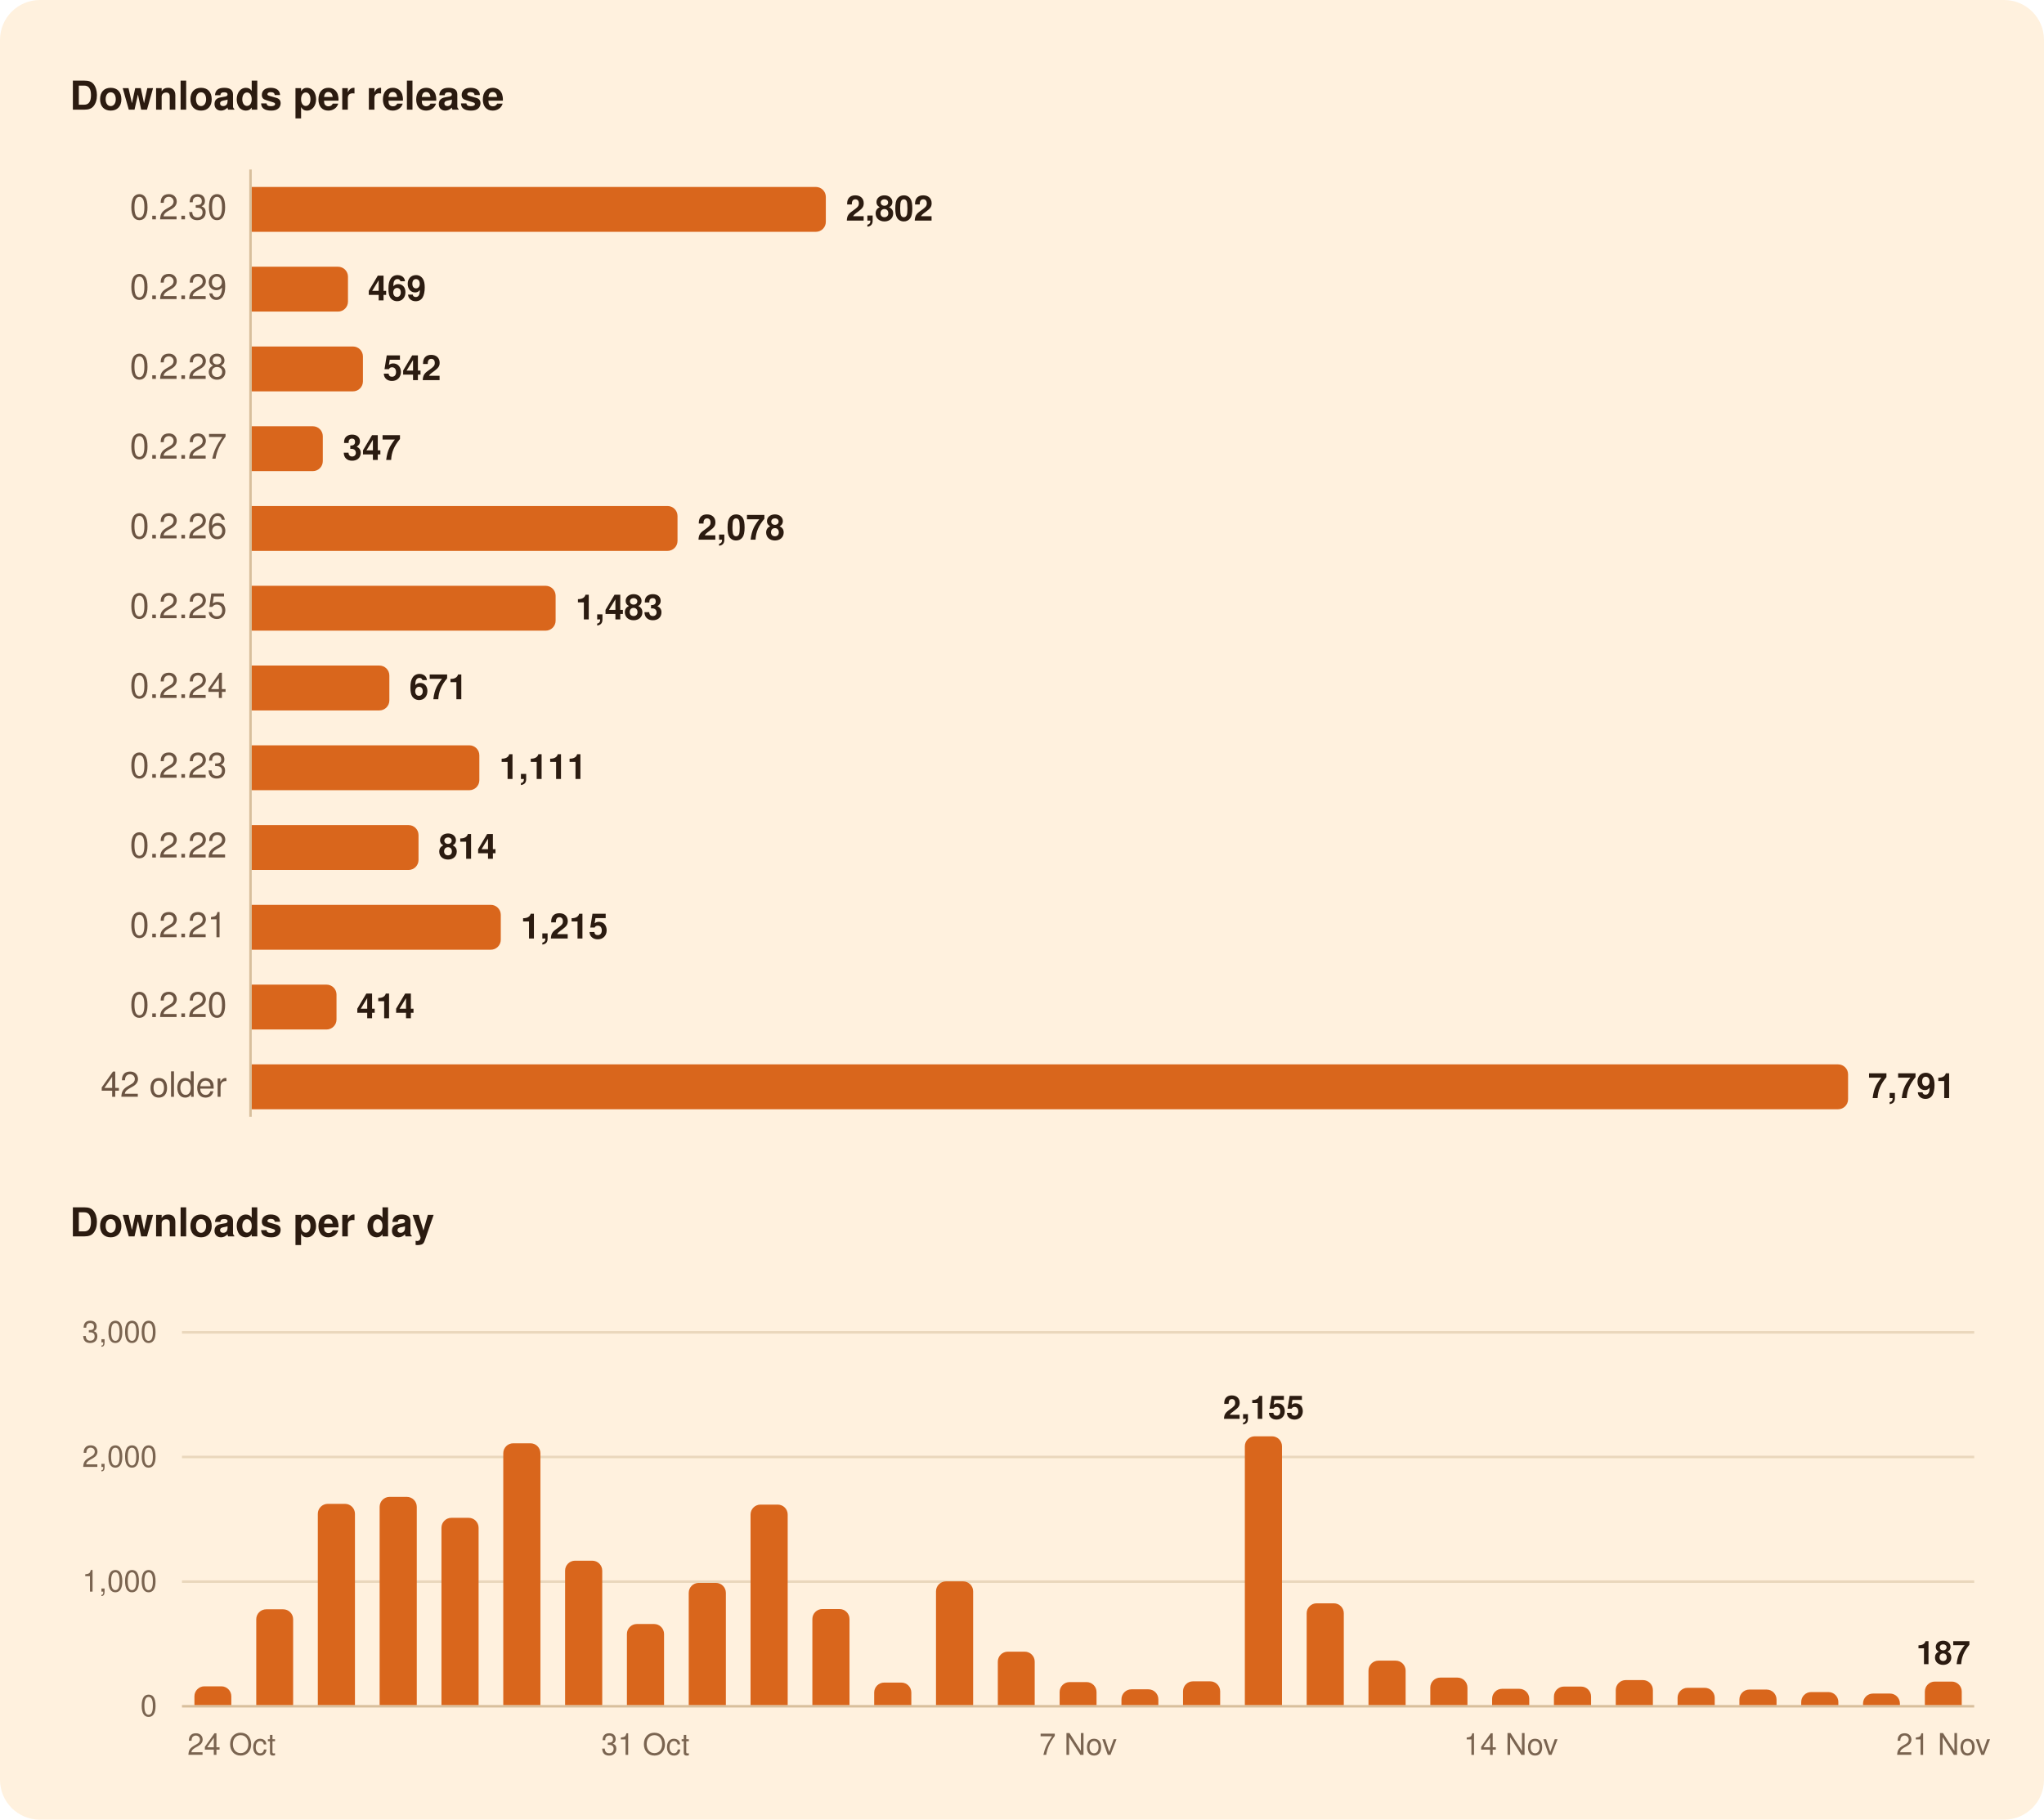
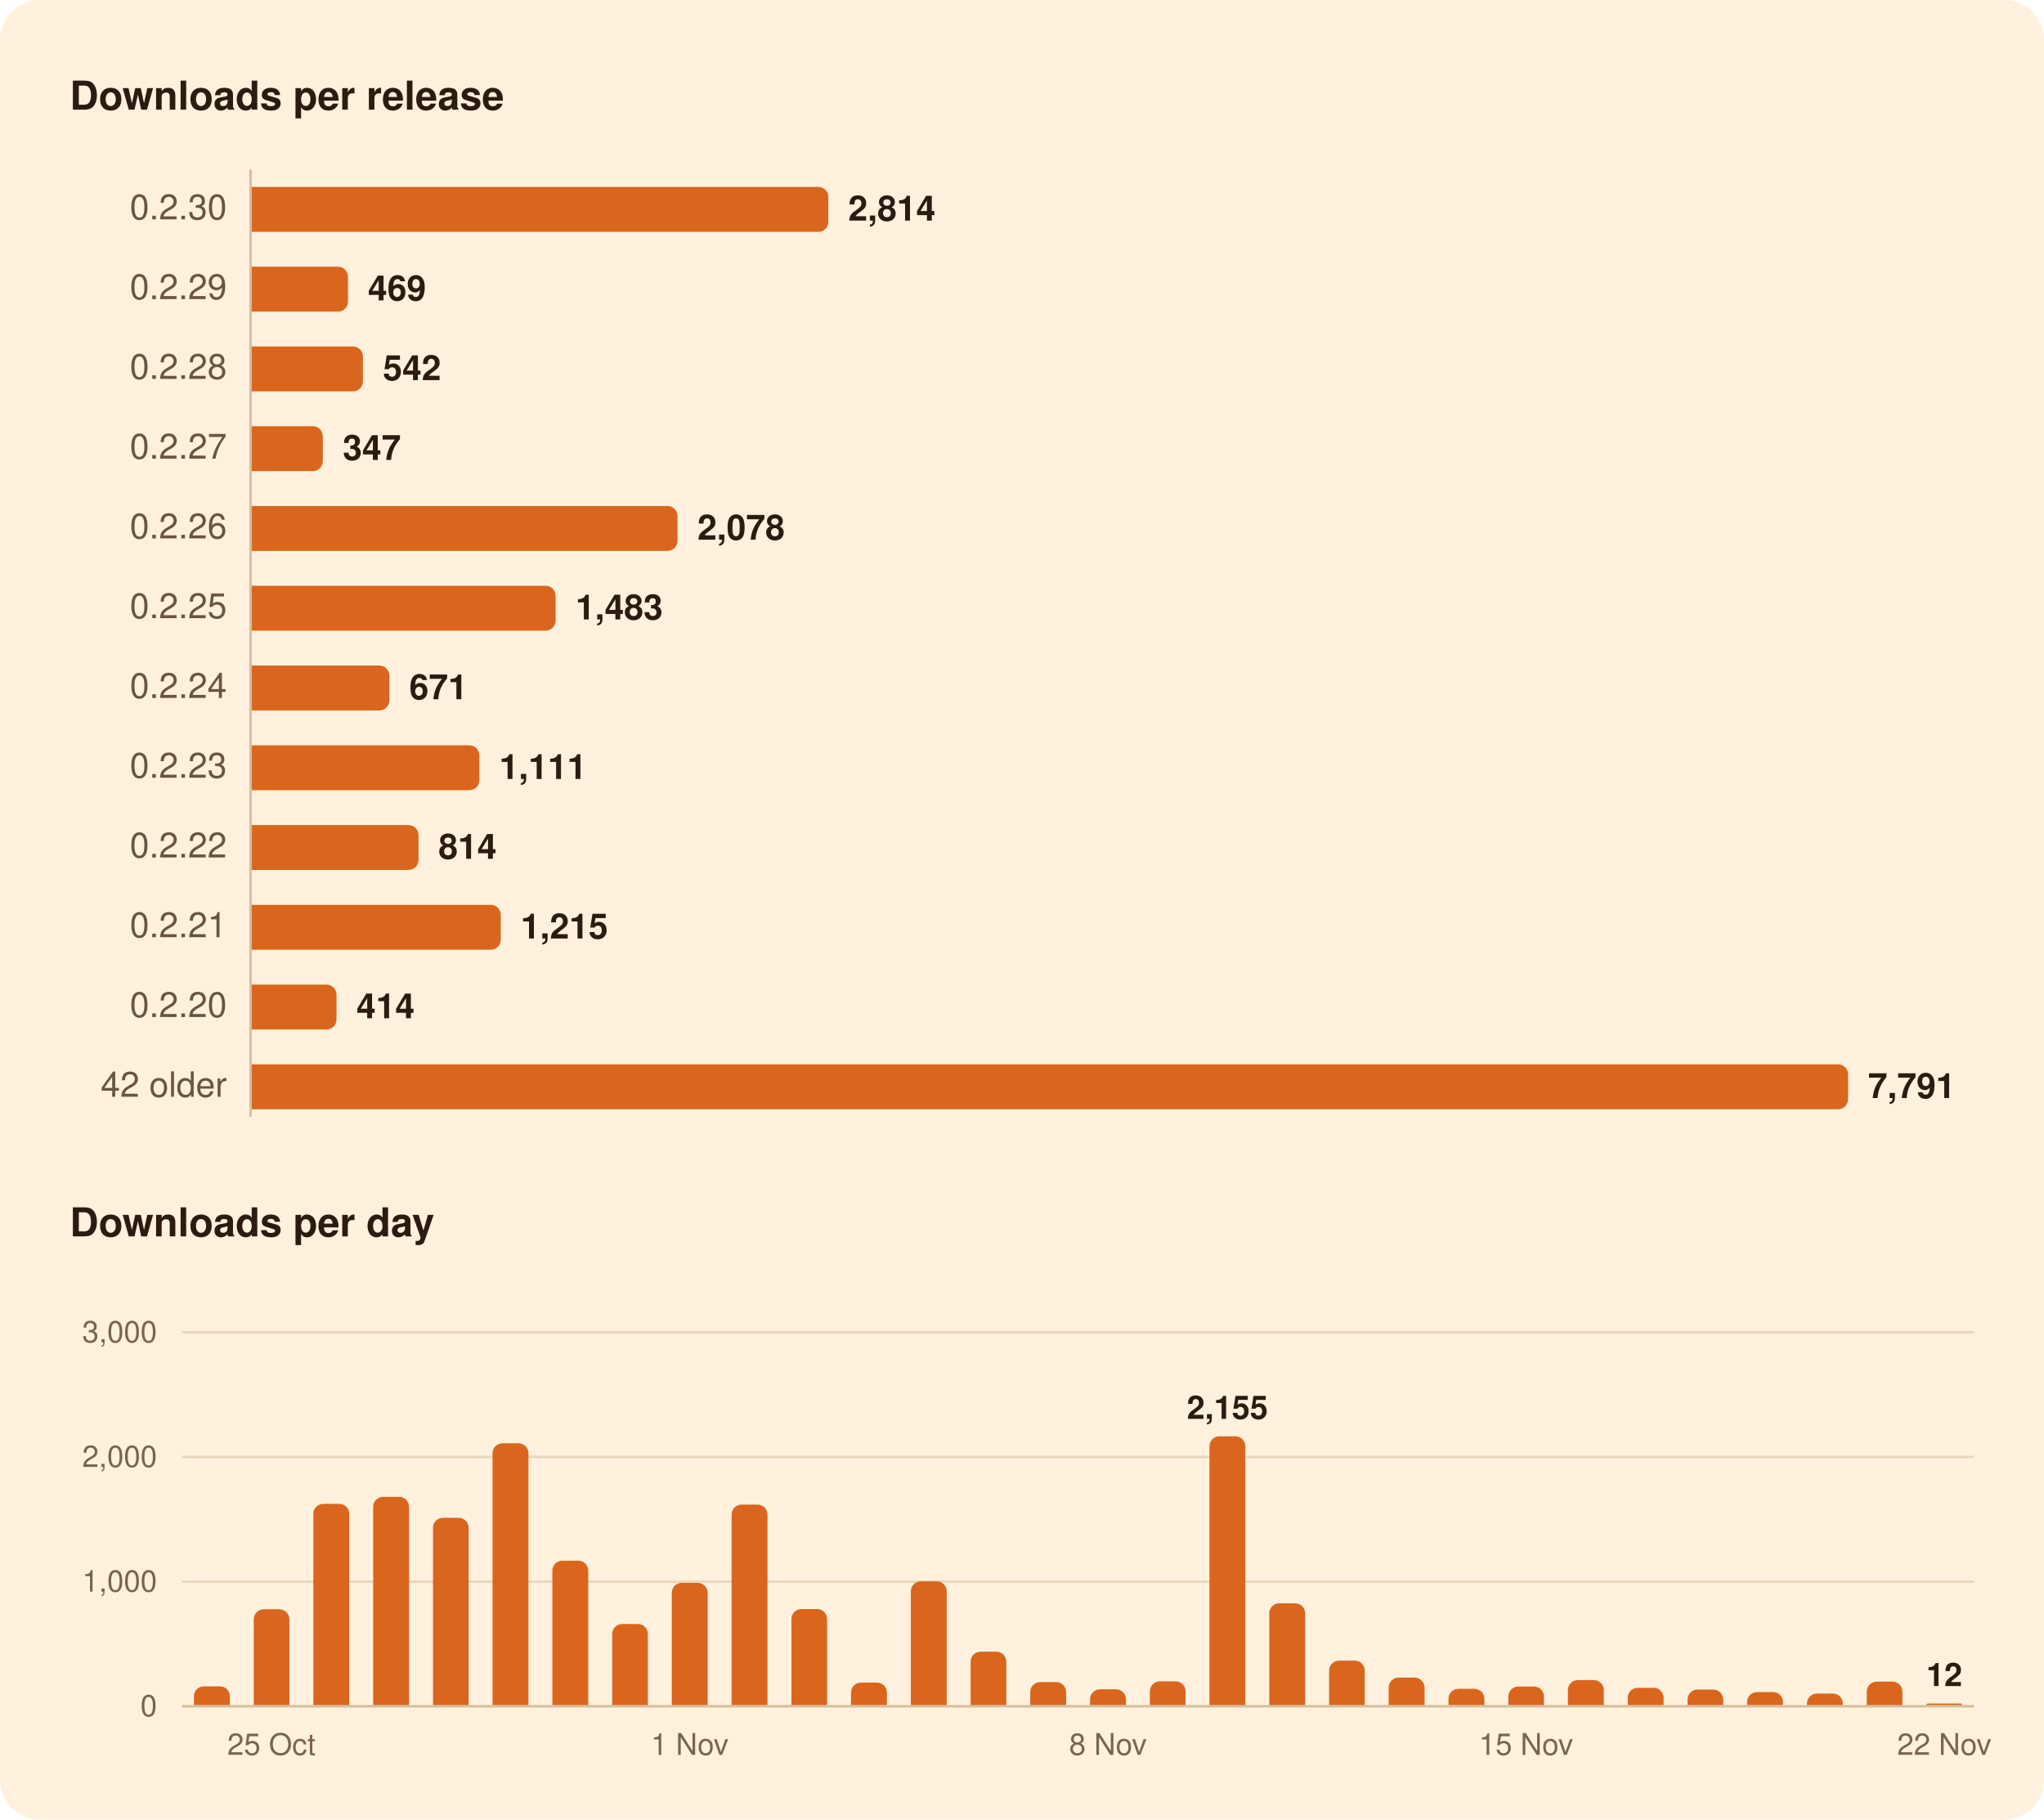
<svg xmlns="http://www.w3.org/2000/svg" width="820" height="730" viewBox="0 0 820 730" role="img" aria-labelledby="title">
  <rect width="820" height="730" rx="16" fill="#FFF1DE" />
  <g font-family="-apple-system, BlinkMacSystemFont, 'Segoe UI', system-ui, Helvetica, Arial, sans-serif">
    <path d="M100.5,68.0L100.5,448.0" stroke="#D8BF9C" stroke-width="1" />
    <path d="M73.0,634.5L792.0,634.5" stroke="#EAD7BC" stroke-width="1" />
    <path d="M73.0,584.5L792.0,584.5" stroke="#EAD7BC" stroke-width="1" />
    <path d="M73.0,534.5L792.0,534.5" stroke="#EAD7BC" stroke-width="1" />
    <path d="M73.0,684.5L792.0,684.5" stroke="#D8BF9C" stroke-width="1" />
-     <path d="M101.0,75.0H327.3A4.0,4.0 0 0 1 331.3,79.0V89.0A4.0,4.0 0 0 1 327.3,93.0H101.0Z" fill="#D9661C" />
+     <path d="M101.0,75.0H328.3A4.0,4.0 0 0 1 332.3,79.0V89.0A4.0,4.0 0 0 1 328.3,93.0H101.0Z" fill="#D9661C" />
    <path d="M101.0,107.0H135.6A4.0,4.0 0 0 1 139.6,111.0V121.0A4.0,4.0 0 0 1 135.6,125.0H101.0Z" fill="#D9661C" />
    <path d="M101.0,139.0H141.6A4.0,4.0 0 0 1 145.6,143.0V153.0A4.0,4.0 0 0 1 141.6,157.0H101.0Z" fill="#D9661C" />
    <path d="M101.0,171.0H125.5A4.0,4.0 0 0 1 129.5,175.0V185.0A4.0,4.0 0 0 1 125.5,189.0H101.0Z" fill="#D9661C" />
    <path d="M101.0,203.0H267.8A4.0,4.0 0 0 1 271.8,207.0V217.0A4.0,4.0 0 0 1 267.8,221.0H101.0Z" fill="#D9661C" />
    <path d="M101.0,235.0H218.9A4.0,4.0 0 0 1 222.9,239.0V249.0A4.0,4.0 0 0 1 218.9,253.0H101.0Z" fill="#D9661C" />
    <path d="M101.0,267.0H152.2A4.0,4.0 0 0 1 156.2,271.0V281.0A4.0,4.0 0 0 1 152.2,285.0H101.0Z" fill="#D9661C" />
    <path d="M101.0,299.0H188.3A4.0,4.0 0 0 1 192.3,303.0V313.0A4.0,4.0 0 0 1 188.3,317.0H101.0Z" fill="#D9661C" />
    <path d="M101.0,331.0H163.9A4.0,4.0 0 0 1 167.9,335.0V345.0A4.0,4.0 0 0 1 163.9,349.0H101.0Z" fill="#D9661C" />
    <path d="M101.0,363.0H196.9A4.0,4.0 0 0 1 200.9,367.0V377.0A4.0,4.0 0 0 1 196.9,381.0H101.0Z" fill="#D9661C" />
    <path d="M101.0,395.0H131.0A4.0,4.0 0 0 1 135.0,399.0V409.0A4.0,4.0 0 0 1 131.0,413.0H101.0Z" fill="#D9661C" />
    <path d="M101.0,427.0H737.4A4.0,4.0 0 0 1 741.4,431.0V441.0A4.0,4.0 0 0 1 737.4,445.0H101.0Z" fill="#D9661C" />
-     <path d="M78.0,684.0V680.5A4.0,4.0 0 0 1 82.0,676.5H88.8A4.0,4.0 0 0 1 92.8,680.5V684.0Z" fill="#D9661C" />
-     <path d="M102.8,684.0V649.6A4.0,4.0 0 0 1 106.8,645.6H113.6A4.0,4.0 0 0 1 117.6,649.6V684.0Z" fill="#D9661C" />
-     <path d="M127.5,684.0V607.3A4.0,4.0 0 0 1 131.5,603.3H138.4A4.0,4.0 0 0 1 142.4,607.3V684.0Z" fill="#D9661C" />
-     <path d="M152.3,684.0V604.5A4.0,4.0 0 0 1 156.3,600.5H163.2A4.0,4.0 0 0 1 167.2,604.5V684.0Z" fill="#D9661C" />
-     <path d="M177.1,684.0V612.9A4.0,4.0 0 0 1 181.1,608.9H188.0A4.0,4.0 0 0 1 192.0,612.9V684.0Z" fill="#D9661C" />
-     <path d="M201.9,684.0V583.0A4.0,4.0 0 0 1 205.9,579.0H212.8A4.0,4.0 0 0 1 216.8,583.0V684.0Z" fill="#D9661C" />
-     <path d="M226.7,684.0V630.1A4.0,4.0 0 0 1 230.7,626.1H237.6A4.0,4.0 0 0 1 241.6,630.1V684.0Z" fill="#D9661C" />
-     <path d="M251.5,684.0V655.5A4.0,4.0 0 0 1 255.5,651.5H262.4A4.0,4.0 0 0 1 266.4,655.5V684.0Z" fill="#D9661C" />
-     <path d="M276.3,684.0V639.0A4.0,4.0 0 0 1 280.3,635.0H287.2A4.0,4.0 0 0 1 291.2,639.0V684.0Z" fill="#D9661C" />
-     <path d="M301.1,684.0V607.6A4.0,4.0 0 0 1 305.1,603.6H312.0A4.0,4.0 0 0 1 316.0,607.6V684.0Z" fill="#D9661C" />
-     <path d="M325.9,684.0V649.5A4.0,4.0 0 0 1 329.9,645.5H336.8A4.0,4.0 0 0 1 340.8,649.5V684.0Z" fill="#D9661C" />
-     <path d="M350.7,684.0V679.0A4.0,4.0 0 0 1 354.7,675.0H361.6A4.0,4.0 0 0 1 365.6,679.0V684.0Z" fill="#D9661C" />
-     <path d="M375.5,684.0V638.4A4.0,4.0 0 0 1 379.5,634.4H386.4A4.0,4.0 0 0 1 390.4,638.4V684.0Z" fill="#D9661C" />
-     <path d="M400.3,684.0V666.6A4.0,4.0 0 0 1 404.3,662.6H411.1A4.0,4.0 0 0 1 415.1,666.6V684.0Z" fill="#D9661C" />
-     <path d="M425.1,684.0V678.8A4.0,4.0 0 0 1 429.1,674.8H435.9A4.0,4.0 0 0 1 439.9,678.8V684.0Z" fill="#D9661C" />
-     <path d="M449.9,684.0V681.7A4.0,4.0 0 0 1 453.9,677.7H460.7A4.0,4.0 0 0 1 464.7,681.7V684.0Z" fill="#D9661C" />
-     <path d="M474.6,684.0V678.5A4.0,4.0 0 0 1 478.6,674.5H485.5A4.0,4.0 0 0 1 489.5,678.5V684.0Z" fill="#D9661C" />
-     <path d="M499.4,684.0V580.2A4.0,4.0 0 0 1 503.4,576.2H510.3A4.0,4.0 0 0 1 514.3,580.2V684.0Z" fill="#D9661C" />
-     <path d="M524.2,684.0V647.2A4.0,4.0 0 0 1 528.2,643.2H535.1A4.0,4.0 0 0 1 539.1,647.2V684.0Z" fill="#D9661C" />
-     <path d="M549.0,684.0V670.2A4.0,4.0 0 0 1 553.0,666.2H559.9A4.0,4.0 0 0 1 563.9,670.2V684.0Z" fill="#D9661C" />
-     <path d="M573.8,684.0V677.0A4.0,4.0 0 0 1 577.8,673.0H584.7A4.0,4.0 0 0 1 588.7,677.0V684.0Z" fill="#D9661C" />
-     <path d="M598.6,684.0V681.5A4.0,4.0 0 0 1 602.6,677.5H609.5A4.0,4.0 0 0 1 613.5,681.5V684.0Z" fill="#D9661C" />
-     <path d="M623.4,684.0V680.6A4.0,4.0 0 0 1 627.4,676.6H634.3A4.0,4.0 0 0 1 638.3,680.6V684.0Z" fill="#D9661C" />
-     <path d="M648.2,684.0V678.0A4.0,4.0 0 0 1 652.2,674.0H659.1A4.0,4.0 0 0 1 663.1,678.0V684.0Z" fill="#D9661C" />
-     <path d="M673.0,684.0V681.1A4.0,4.0 0 0 1 677.0,677.1H683.9A4.0,4.0 0 0 1 687.9,681.1V684.0Z" fill="#D9661C" />
-     <path d="M697.8,684.0V681.8A4.0,4.0 0 0 1 701.8,677.8H708.7A4.0,4.0 0 0 1 712.7,681.8V684.0Z" fill="#D9661C" />
-     <path d="M722.6,684.0V682.8A4.0,4.0 0 0 1 726.6,678.8H733.5A4.0,4.0 0 0 1 737.5,682.8V684.0Z" fill="#D9661C" />
-     <path d="M747.4,684.0V683.4A4.0,4.0 0 0 1 751.4,679.4H758.2A4.0,4.0 0 0 1 762.2,683.4V684.0Z" fill="#D9661C" />
-     <path d="M772.2,684.0V678.6A4.0,4.0 0 0 1 776.2,674.6H783.0A4.0,4.0 0 0 1 787.0,678.6V684.0Z" fill="#D9661C" />
+     <path d="M77.8,684.0V680.5A4.0,4.0 0 0 1 81.8,676.5H88.2A4.0,4.0 0 0 1 92.2,680.5V684.0Z" fill="#D9661C" />
+     <path d="M101.8,684.0V649.6A4.0,4.0 0 0 1 105.8,645.6H112.1A4.0,4.0 0 0 1 116.1,649.6V684.0Z" fill="#D9661C" />
+     <path d="M125.7,684.0V607.3A4.0,4.0 0 0 1 129.7,603.3H136.1A4.0,4.0 0 0 1 140.1,607.3V684.0Z" fill="#D9661C" />
+     <path d="M149.7,684.0V604.5A4.0,4.0 0 0 1 153.7,600.5H160.1A4.0,4.0 0 0 1 164.1,604.5V684.0Z" fill="#D9661C" />
+     <path d="M173.7,684.0V612.9A4.0,4.0 0 0 1 177.7,608.9H184.0A4.0,4.0 0 0 1 188.0,612.9V684.0Z" fill="#D9661C" />
+     <path d="M197.6,684.0V583.0A4.0,4.0 0 0 1 201.6,579.0H208.0A4.0,4.0 0 0 1 212.0,583.0V684.0Z" fill="#D9661C" />
+     <path d="M221.6,684.0V630.1A4.0,4.0 0 0 1 225.6,626.1H232.0A4.0,4.0 0 0 1 236.0,630.1V684.0Z" fill="#D9661C" />
+     <path d="M245.6,684.0V655.5A4.0,4.0 0 0 1 249.6,651.5H255.9A4.0,4.0 0 0 1 259.9,655.5V684.0Z" fill="#D9661C" />
+     <path d="M269.5,684.0V639.0A4.0,4.0 0 0 1 273.5,635.0H279.9A4.0,4.0 0 0 1 283.9,639.0V684.0Z" fill="#D9661C" />
+     <path d="M293.5,684.0V607.6A4.0,4.0 0 0 1 297.5,603.6H303.9A4.0,4.0 0 0 1 307.9,607.6V684.0Z" fill="#D9661C" />
+     <path d="M317.5,684.0V649.5A4.0,4.0 0 0 1 321.5,645.5H327.8A4.0,4.0 0 0 1 331.8,649.5V684.0Z" fill="#D9661C" />
+     <path d="M341.4,684.0V679.0A4.0,4.0 0 0 1 345.4,675.0H351.8A4.0,4.0 0 0 1 355.8,679.0V684.0Z" fill="#D9661C" />
+     <path d="M365.4,684.0V638.4A4.0,4.0 0 0 1 369.4,634.4H375.8A4.0,4.0 0 0 1 379.8,638.4V684.0Z" fill="#D9661C" />
+     <path d="M389.4,684.0V666.6A4.0,4.0 0 0 1 393.4,662.6H399.7A4.0,4.0 0 0 1 403.7,666.6V684.0Z" fill="#D9661C" />
+     <path d="M413.3,684.0V678.8A4.0,4.0 0 0 1 417.3,674.8H423.7A4.0,4.0 0 0 1 427.7,678.8V684.0Z" fill="#D9661C" />
+     <path d="M437.3,684.0V681.7A4.0,4.0 0 0 1 441.3,677.7H447.7A4.0,4.0 0 0 1 451.7,681.7V684.0Z" fill="#D9661C" />
+     <path d="M461.3,684.0V678.5A4.0,4.0 0 0 1 465.3,674.5H471.6A4.0,4.0 0 0 1 475.6,678.5V684.0Z" fill="#D9661C" />
+     <path d="M485.2,684.0V580.2A4.0,4.0 0 0 1 489.2,576.2H495.6A4.0,4.0 0 0 1 499.6,580.2V684.0Z" fill="#D9661C" />
+     <path d="M509.2,684.0V647.2A4.0,4.0 0 0 1 513.2,643.2H519.6A4.0,4.0 0 0 1 523.6,647.2V684.0Z" fill="#D9661C" />
+     <path d="M533.2,684.0V670.2A4.0,4.0 0 0 1 537.2,666.2H543.5A4.0,4.0 0 0 1 547.5,670.2V684.0Z" fill="#D9661C" />
+     <path d="M557.1,684.0V677.0A4.0,4.0 0 0 1 561.1,673.0H567.5A4.0,4.0 0 0 1 571.5,677.0V684.0Z" fill="#D9661C" />
+     <path d="M581.1,684.0V681.5A4.0,4.0 0 0 1 585.1,677.5H591.5A4.0,4.0 0 0 1 595.5,681.5V684.0Z" fill="#D9661C" />
+     <path d="M605.1,684.0V680.6A4.0,4.0 0 0 1 609.1,676.6H615.4A4.0,4.0 0 0 1 619.4,680.6V684.0Z" fill="#D9661C" />
+     <path d="M629.0,684.0V678.0A4.0,4.0 0 0 1 633.0,674.0H639.4A4.0,4.0 0 0 1 643.4,678.0V684.0Z" fill="#D9661C" />
+     <path d="M653.0,684.0V681.1A4.0,4.0 0 0 1 657.0,677.1H663.4A4.0,4.0 0 0 1 667.4,681.1V684.0Z" fill="#D9661C" />
+     <path d="M677.0,684.0V681.8A4.0,4.0 0 0 1 681.0,677.8H687.3A4.0,4.0 0 0 1 691.3,681.8V684.0Z" fill="#D9661C" />
+     <path d="M700.9,684.0V682.8A4.0,4.0 0 0 1 704.9,678.8H711.3A4.0,4.0 0 0 1 715.3,682.8V684.0Z" fill="#D9661C" />
+     <path d="M724.9,684.0V683.4A4.0,4.0 0 0 1 728.9,679.4H735.3A4.0,4.0 0 0 1 739.3,683.4V684.0Z" fill="#D9661C" />
+     <path d="M748.9,684.0V678.6A4.0,4.0 0 0 1 752.9,674.6H759.2A4.0,4.0 0 0 1 763.2,678.6V684.0Z" fill="#D9661C" />
+     <path d="M772.8,684.0V684.0A0.6,0.6 0 0 1 773.4,683.4H786.6A0.6,0.6 0 0 1 787.2,684.0V684.0Z" fill="#D9661C" />
    <text x="28.0" y="44.0" font-size="16" fill="#2B1B10" font-weight="600">Downloads per release</text>
    <text x="91.0" y="88.0" font-size="14" fill="#6B5442" text-anchor="end" style="font-variant-numeric: tabular-nums">0.2.30</text>
-     <text x="339.3" y="88.5" font-size="14" fill="#2B1B10" font-weight="600">2,802</text>
+     <text x="340.3" y="88.5" font-size="14" fill="#2B1B10" font-weight="600">2,814</text>
    <text x="91.0" y="120.0" font-size="14" fill="#6B5442" text-anchor="end" style="font-variant-numeric: tabular-nums">0.2.29</text>
    <text x="147.6" y="120.5" font-size="14" fill="#2B1B10" font-weight="600">469</text>
    <text x="91.0" y="152.0" font-size="14" fill="#6B5442" text-anchor="end" style="font-variant-numeric: tabular-nums">0.2.28</text>
    <text x="153.6" y="152.5" font-size="14" fill="#2B1B10" font-weight="600">542</text>
    <text x="91.0" y="184.0" font-size="14" fill="#6B5442" text-anchor="end" style="font-variant-numeric: tabular-nums">0.2.27</text>
    <text x="137.5" y="184.5" font-size="14" fill="#2B1B10" font-weight="600">347</text>
    <text x="91.0" y="216.0" font-size="14" fill="#6B5442" text-anchor="end" style="font-variant-numeric: tabular-nums">0.2.26</text>
    <text x="279.8" y="216.5" font-size="14" fill="#2B1B10" font-weight="600">2,078</text>
    <text x="91.0" y="248.0" font-size="14" fill="#6B5442" text-anchor="end" style="font-variant-numeric: tabular-nums">0.2.25</text>
    <text x="230.9" y="248.5" font-size="14" fill="#2B1B10" font-weight="600">1,483</text>
    <text x="91.0" y="280.0" font-size="14" fill="#6B5442" text-anchor="end" style="font-variant-numeric: tabular-nums">0.2.24</text>
    <text x="164.2" y="280.5" font-size="14" fill="#2B1B10" font-weight="600">671</text>
    <text x="91.0" y="312.0" font-size="14" fill="#6B5442" text-anchor="end" style="font-variant-numeric: tabular-nums">0.2.23</text>
    <text x="200.3" y="312.5" font-size="14" fill="#2B1B10" font-weight="600">1,111</text>
    <text x="91.0" y="344.0" font-size="14" fill="#6B5442" text-anchor="end" style="font-variant-numeric: tabular-nums">0.2.22</text>
    <text x="175.9" y="344.5" font-size="14" fill="#2B1B10" font-weight="600">814</text>
    <text x="91.0" y="376.0" font-size="14" fill="#6B5442" text-anchor="end" style="font-variant-numeric: tabular-nums">0.2.21</text>
    <text x="208.9" y="376.5" font-size="14" fill="#2B1B10" font-weight="600">1,215</text>
    <text x="91.0" y="408.0" font-size="14" fill="#6B5442" text-anchor="end" style="font-variant-numeric: tabular-nums">0.2.20</text>
    <text x="143.0" y="408.5" font-size="14" fill="#2B1B10" font-weight="600">414</text>
    <text x="91.0" y="440.0" font-size="14" fill="#6B5442" text-anchor="end" style="font-variant-numeric: tabular-nums">42 older</text>
    <text x="749.4" y="440.5" font-size="14" fill="#2B1B10" font-weight="600">7,791</text>
    <text x="28.0" y="496.0" font-size="16" fill="#2B1B10" font-weight="600">Downloads per day</text>
-     <text x="779.6" y="667.6" font-size="13" fill="#2B1B10" font-weight="600" text-anchor="middle">187</text>
-     <text x="506.9" y="569.2" font-size="13" fill="#2B1B10" font-weight="600" text-anchor="middle">2,155</text>
+     <text x="780.0" y="676.4" font-size="13" fill="#2B1B10" font-weight="600" text-anchor="middle">12</text>
+     <text x="492.4" y="569.2" font-size="13" fill="#2B1B10" font-weight="600" text-anchor="middle">2,155</text>
    <text x="63.0" y="688.5" font-size="12" fill="#7A6450" text-anchor="end" style="font-variant-numeric: tabular-nums">0</text>
    <text x="63.0" y="638.5" font-size="12" fill="#7A6450" text-anchor="end" style="font-variant-numeric: tabular-nums">1,000</text>
    <text x="63.0" y="588.5" font-size="12" fill="#7A6450" text-anchor="end" style="font-variant-numeric: tabular-nums">2,000</text>
    <text x="63.0" y="538.5" font-size="12" fill="#7A6450" text-anchor="end" style="font-variant-numeric: tabular-nums">3,000</text>
-     <text x="779.6" y="704.0" font-size="12" fill="#7A6450" text-anchor="middle">21 Nov</text>
-     <text x="606.1" y="704.0" font-size="12" fill="#7A6450" text-anchor="middle">14 Nov</text>
-     <text x="432.5" y="704.0" font-size="12" fill="#7A6450" text-anchor="middle">7 Nov</text>
-     <text x="258.9" y="704.0" font-size="12" fill="#7A6450" text-anchor="middle">31 Oct</text>
-     <text x="92.9" y="704.0" font-size="12" fill="#7A6450" text-anchor="middle">24 Oct</text>
+     <text x="780.0" y="704.0" font-size="12" fill="#7A6450" text-anchor="middle">22 Nov</text>
+     <text x="612.2" y="704.0" font-size="12" fill="#7A6450" text-anchor="middle">15 Nov</text>
+     <text x="444.5" y="704.0" font-size="12" fill="#7A6450" text-anchor="middle">8 Nov</text>
+     <text x="276.7" y="704.0" font-size="12" fill="#7A6450" text-anchor="middle">1 Nov</text>
+     <text x="108.9" y="704.0" font-size="12" fill="#7A6450" text-anchor="middle">25 Oct</text>
  </g>
</svg>
